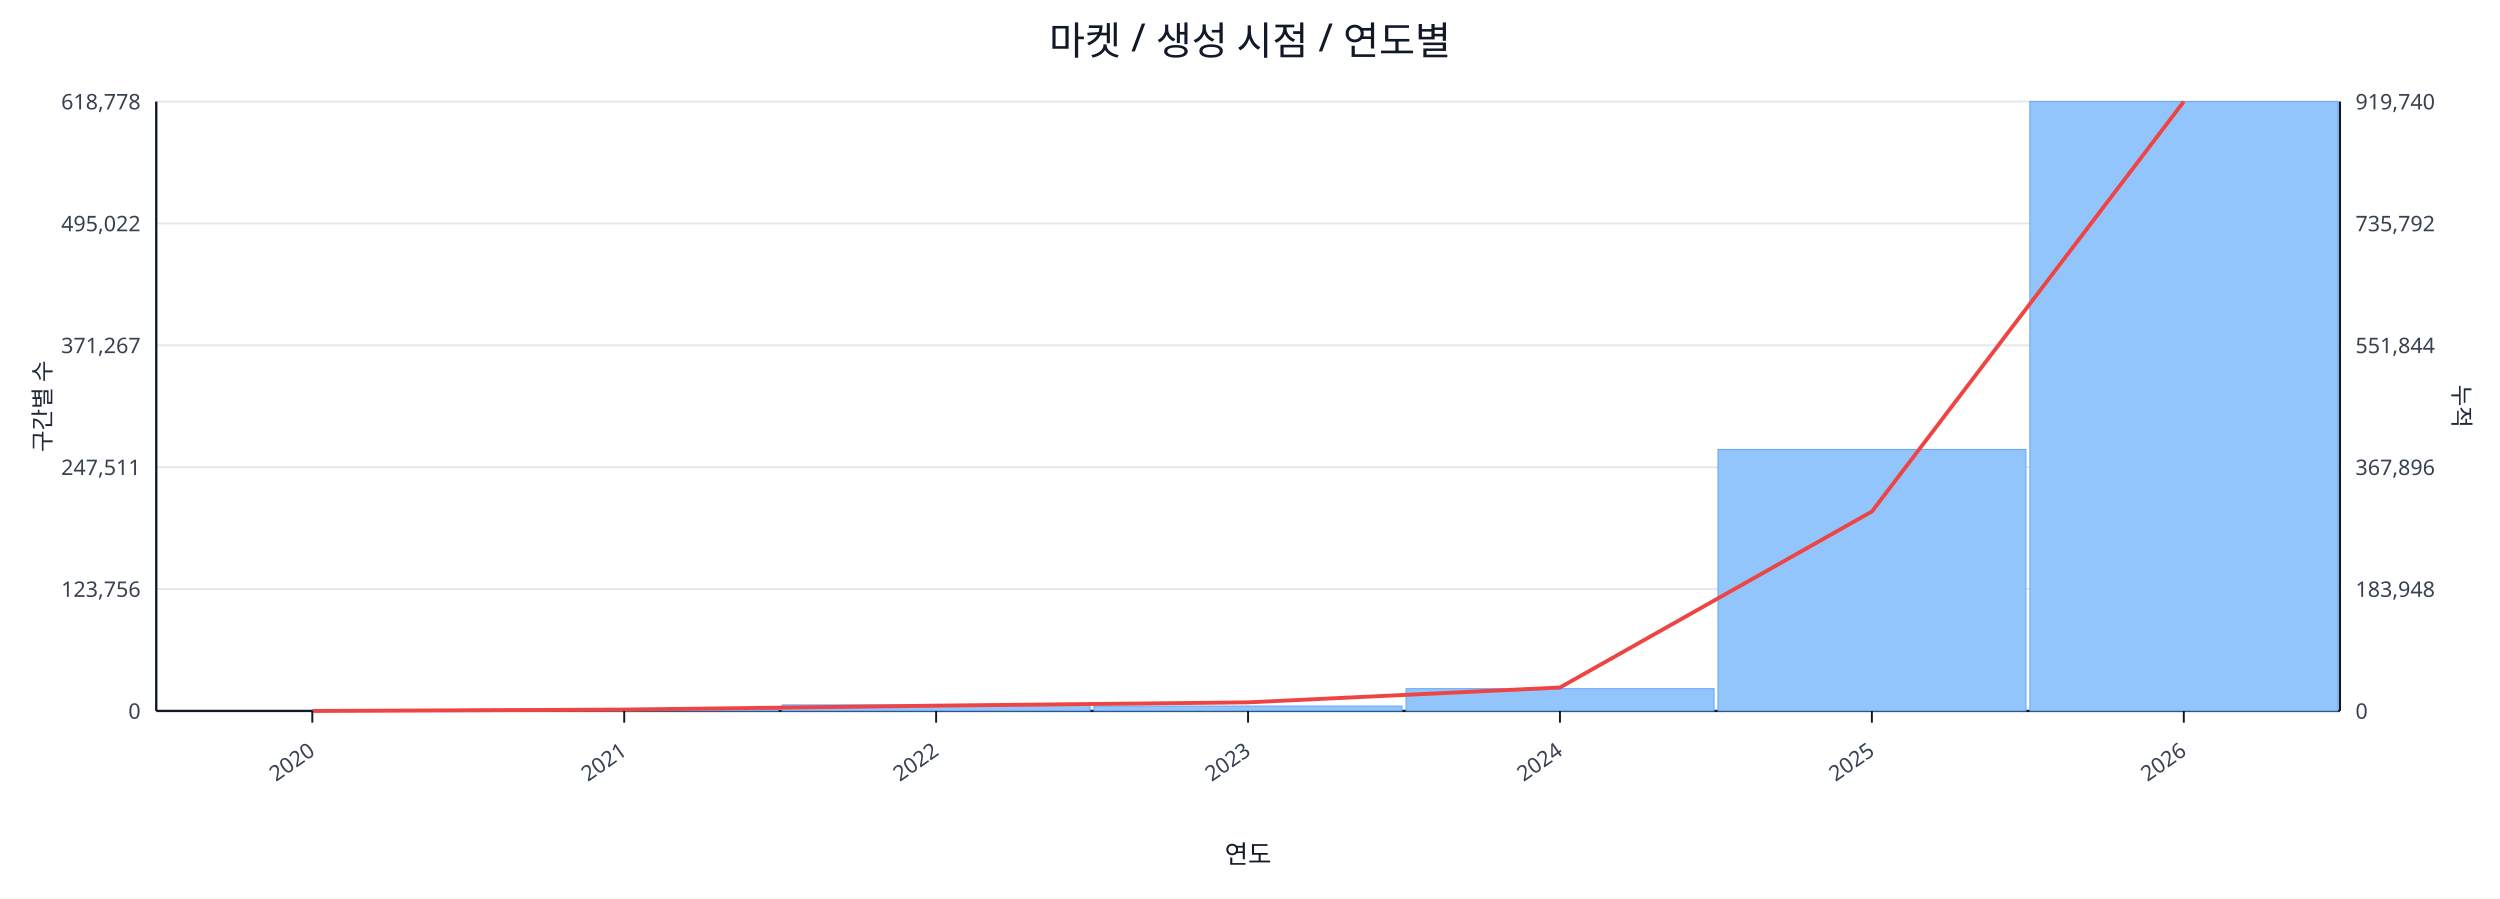
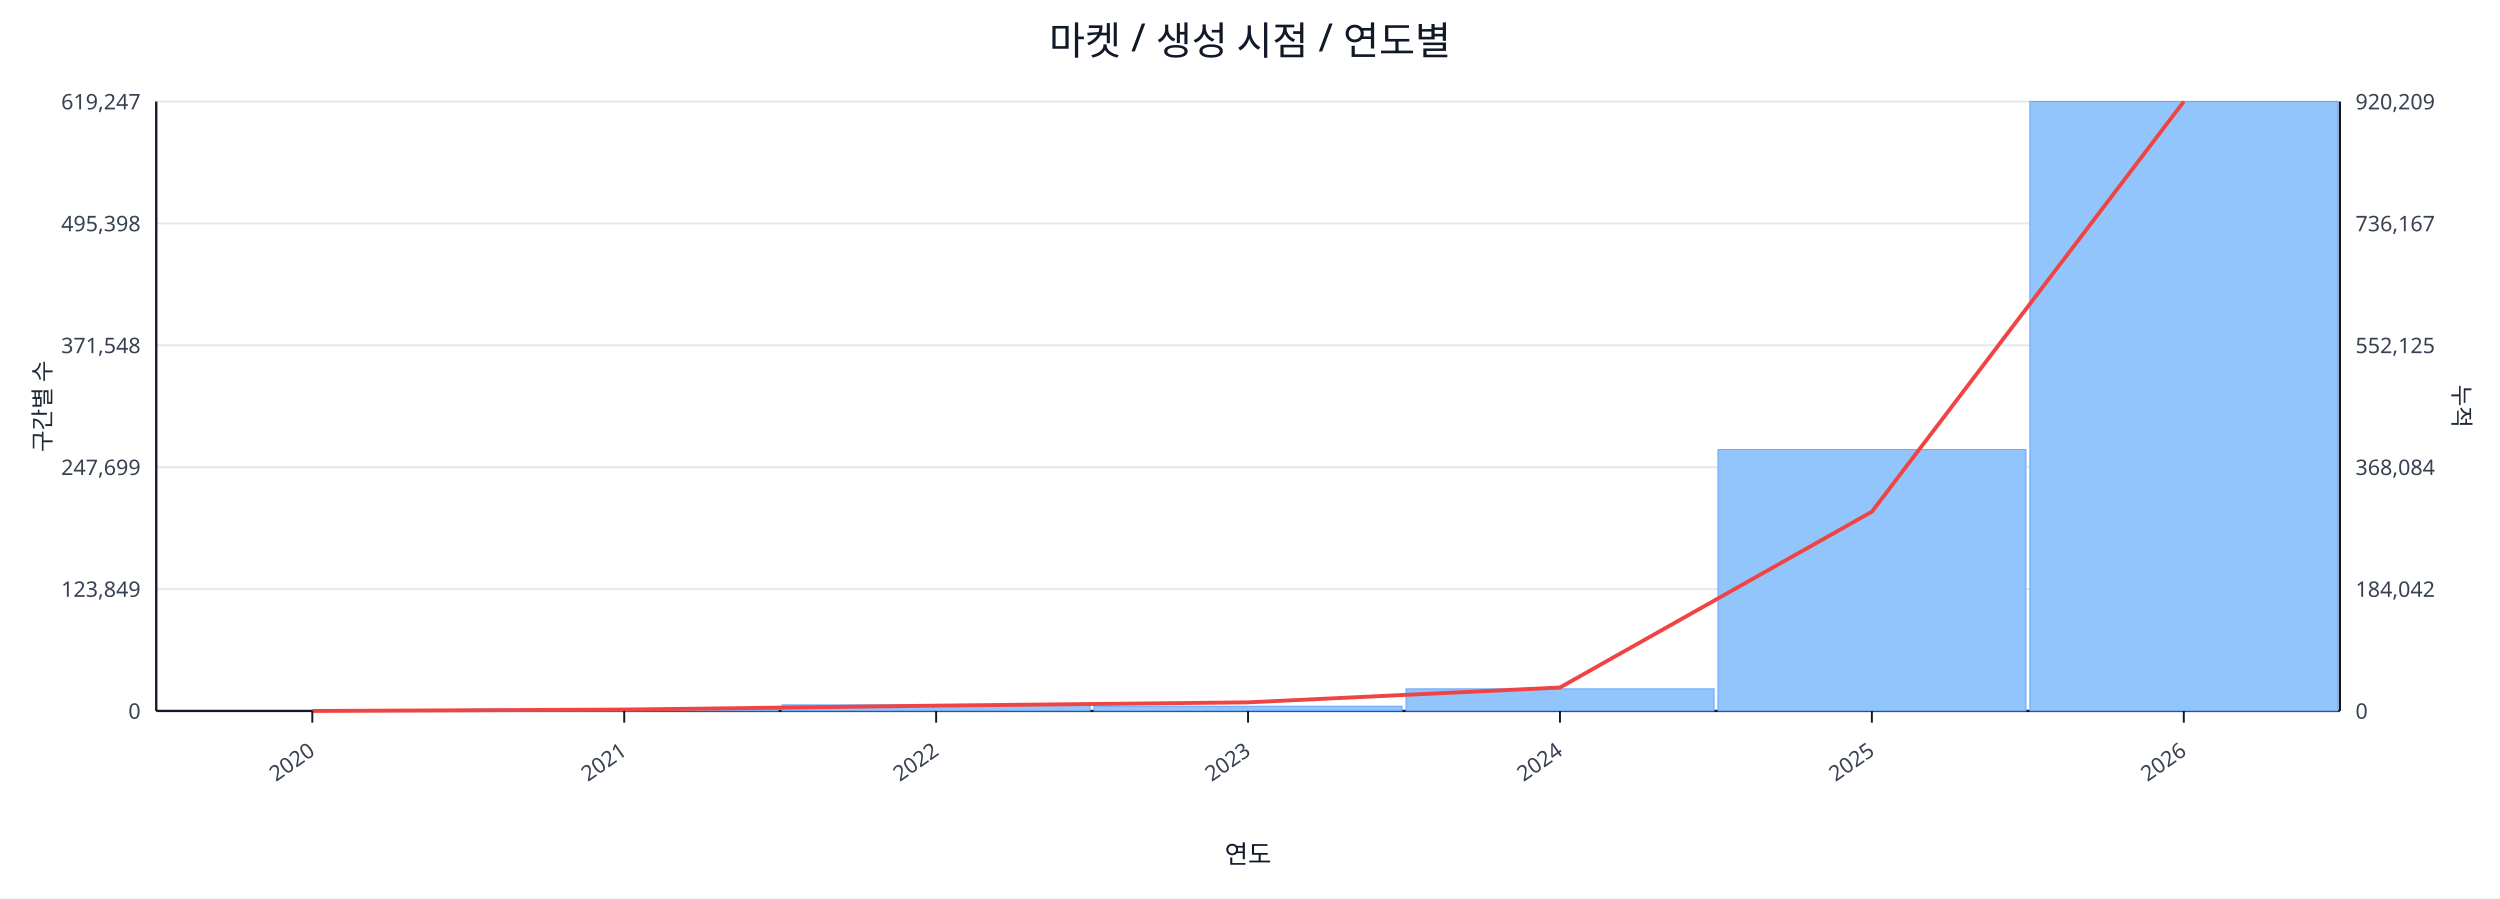
<svg xmlns="http://www.w3.org/2000/svg" width="1280" height="460" viewBox="0 0 1280 460">
  <rect x="0" y="0" width="100%" height="100%" fill="#ffffff" />
  <text x="640.0" y="28" font-size="20" text-anchor="middle" font-family="sans-serif" fill="#111827">마켓 / 생성 시점 / 연도별</text>
  <line x1="80.0" y1="52.0" x2="1198.0" y2="52.0" stroke="#e5e7eb" stroke-width="1" />
-   <text x="72.0" y="56.0" font-size="11" text-anchor="end" font-family="sans-serif" fill="#374151">618,778</text>
-   <text x="1206.0" y="56.0" font-size="11" text-anchor="start" font-family="sans-serif" fill="#374151">919,740</text>
+   <text x="72.0" y="56.0" font-size="11" text-anchor="end" font-family="sans-serif" fill="#374151">619,247</text>
+   <text x="1206.0" y="56.0" font-size="11" text-anchor="start" font-family="sans-serif" fill="#374151">920,209</text>
  <line x1="80.0" y1="114.4" x2="1198.0" y2="114.4" stroke="#e5e7eb" stroke-width="1" />
-   <text x="72.0" y="118.4" font-size="11" text-anchor="end" font-family="sans-serif" fill="#374151">495,022</text>
-   <text x="1206.0" y="118.4" font-size="11" text-anchor="start" font-family="sans-serif" fill="#374151">735,792</text>
+   <text x="72.0" y="118.4" font-size="11" text-anchor="end" font-family="sans-serif" fill="#374151">495,398</text>
+   <text x="1206.0" y="118.4" font-size="11" text-anchor="start" font-family="sans-serif" fill="#374151">736,167</text>
  <line x1="80.0" y1="176.8" x2="1198.0" y2="176.8" stroke="#e5e7eb" stroke-width="1" />
-   <text x="72.0" y="180.8" font-size="11" text-anchor="end" font-family="sans-serif" fill="#374151">371,267</text>
-   <text x="1206.0" y="180.8" font-size="11" text-anchor="start" font-family="sans-serif" fill="#374151">551,844</text>
+   <text x="72.0" y="180.8" font-size="11" text-anchor="end" font-family="sans-serif" fill="#374151">371,548</text>
+   <text x="1206.0" y="180.8" font-size="11" text-anchor="start" font-family="sans-serif" fill="#374151">552,125</text>
  <line x1="80.0" y1="239.2" x2="1198.0" y2="239.2" stroke="#e5e7eb" stroke-width="1" />
-   <text x="72.0" y="243.2" font-size="11" text-anchor="end" font-family="sans-serif" fill="#374151">247,511</text>
-   <text x="1206.0" y="243.2" font-size="11" text-anchor="start" font-family="sans-serif" fill="#374151">367,896</text>
+   <text x="72.0" y="243.2" font-size="11" text-anchor="end" font-family="sans-serif" fill="#374151">247,699</text>
+   <text x="1206.0" y="243.2" font-size="11" text-anchor="start" font-family="sans-serif" fill="#374151">368,084</text>
  <line x1="80.0" y1="301.6" x2="1198.0" y2="301.6" stroke="#e5e7eb" stroke-width="1" />
-   <text x="72.0" y="305.6" font-size="11" text-anchor="end" font-family="sans-serif" fill="#374151">123,756</text>
-   <text x="1206.0" y="305.6" font-size="11" text-anchor="start" font-family="sans-serif" fill="#374151">183,948</text>
+   <text x="72.0" y="305.6" font-size="11" text-anchor="end" font-family="sans-serif" fill="#374151">123,849</text>
+   <text x="1206.0" y="305.6" font-size="11" text-anchor="start" font-family="sans-serif" fill="#374151">184,042</text>
  <line x1="80.0" y1="364.0" x2="1198.0" y2="364.0" stroke="#e5e7eb" stroke-width="1" />
  <text x="72.0" y="368.0" font-size="11" text-anchor="end" font-family="sans-serif" fill="#374151">0</text>
  <text x="1206.0" y="368.0" font-size="11" text-anchor="start" font-family="sans-serif" fill="#374151">0</text>
  <line x1="80.0" y1="364.0" x2="1198.0" y2="364.0" stroke="#111827" stroke-width="1.2" />
  <line x1="80.0" y1="52.0" x2="80.0" y2="364.0" stroke="#111827" stroke-width="1.2" />
  <line x1="1198.0" y1="52.0" x2="1198.0" y2="364.0" stroke="#111827" stroke-width="1.2" />
  <rect x="81.0" y="364.0" width="157.7" height="0.0" fill="#93c5fd" stroke="#60a5fa" stroke-width="0.5" />
  <rect x="240.7" y="363.1" width="157.7" height="0.9" fill="#93c5fd" stroke="#60a5fa" stroke-width="0.5" />
  <rect x="400.4" y="360.9" width="157.7" height="3.1" fill="#93c5fd" stroke="#60a5fa" stroke-width="0.5" />
-   <rect x="560.1" y="361.5" width="157.7" height="2.5" fill="#93c5fd" stroke="#60a5fa" stroke-width="0.5" />
-   <rect x="719.9" y="352.6" width="157.7" height="11.4" fill="#93c5fd" stroke="#60a5fa" stroke-width="0.5" />
-   <rect x="879.6" y="230.1" width="157.7" height="133.9" fill="#93c5fd" stroke="#60a5fa" stroke-width="0.5" />
+   <rect x="560.1" y="361.6" width="157.7" height="2.4" fill="#93c5fd" stroke="#60a5fa" stroke-width="0.5" />
+   <rect x="719.9" y="352.7" width="157.7" height="11.3" fill="#93c5fd" stroke="#60a5fa" stroke-width="0.5" />
+   <rect x="879.6" y="230.2" width="157.7" height="133.8" fill="#93c5fd" stroke="#60a5fa" stroke-width="0.5" />
  <rect x="1039.3" y="52.0" width="157.7" height="312.0" fill="#93c5fd" stroke="#60a5fa" stroke-width="0.5" />
-   <polyline fill="none" stroke="#ef4444" stroke-width="2" points="159.9,364.0 319.6,363.3 479.3,361.3 639.0,359.6 798.7,352.0 958.4,261.9 1118.1,52.0" />
+   <polyline fill="none" stroke="#ef4444" stroke-width="2" points="159.9,364.0 319.6,363.3 479.3,361.3 639.0,359.6 798.7,352.0 958.4,262.0 1118.1,52.0" />
  <line x1="159.9" y1="364.0" x2="159.9" y2="370.0" stroke="#111827" stroke-width="1" />
  <text x="161.9" y="386.0" font-size="11" text-anchor="end" transform="rotate(-35 161.9 386.0)" font-family="sans-serif" fill="#374151">2020</text>
  <line x1="319.6" y1="364.0" x2="319.6" y2="370.0" stroke="#111827" stroke-width="1" />
  <text x="321.6" y="386.0" font-size="11" text-anchor="end" transform="rotate(-35 321.6 386.0)" font-family="sans-serif" fill="#374151">2021</text>
  <line x1="479.3" y1="364.0" x2="479.3" y2="370.0" stroke="#111827" stroke-width="1" />
  <text x="481.3" y="386.0" font-size="11" text-anchor="end" transform="rotate(-35 481.3 386.0)" font-family="sans-serif" fill="#374151">2022</text>
  <line x1="639.0" y1="364.0" x2="639.0" y2="370.0" stroke="#111827" stroke-width="1" />
  <text x="641.0" y="386.0" font-size="11" text-anchor="end" transform="rotate(-35 641.0 386.0)" font-family="sans-serif" fill="#374151">2023</text>
  <line x1="798.7" y1="364.0" x2="798.7" y2="370.0" stroke="#111827" stroke-width="1" />
  <text x="800.7" y="386.0" font-size="11" text-anchor="end" transform="rotate(-35 800.7 386.0)" font-family="sans-serif" fill="#374151">2024</text>
  <line x1="958.4" y1="364.0" x2="958.4" y2="370.0" stroke="#111827" stroke-width="1" />
  <text x="960.4" y="386.0" font-size="11" text-anchor="end" transform="rotate(-35 960.4 386.0)" font-family="sans-serif" fill="#374151">2025</text>
  <line x1="1118.1" y1="364.0" x2="1118.1" y2="370.0" stroke="#111827" stroke-width="1" />
  <text x="1120.1" y="386.0" font-size="11" text-anchor="end" transform="rotate(-35 1120.1 386.0)" font-family="sans-serif" fill="#374151">2026</text>
  <text x="26" y="208.0" font-size="12" transform="rotate(-90 26 208.0)" text-anchor="middle" font-family="sans-serif" fill="#1f2937">구간별 수</text>
  <text x="1256.0" y="208.0" font-size="12" transform="rotate(90 1256.0 208.0)" text-anchor="middle" font-family="sans-serif" fill="#1f2937">누적</text>
  <text x="639.0" y="442.0" font-size="13" text-anchor="middle" font-family="sans-serif" fill="#111827">연도</text>
</svg>
